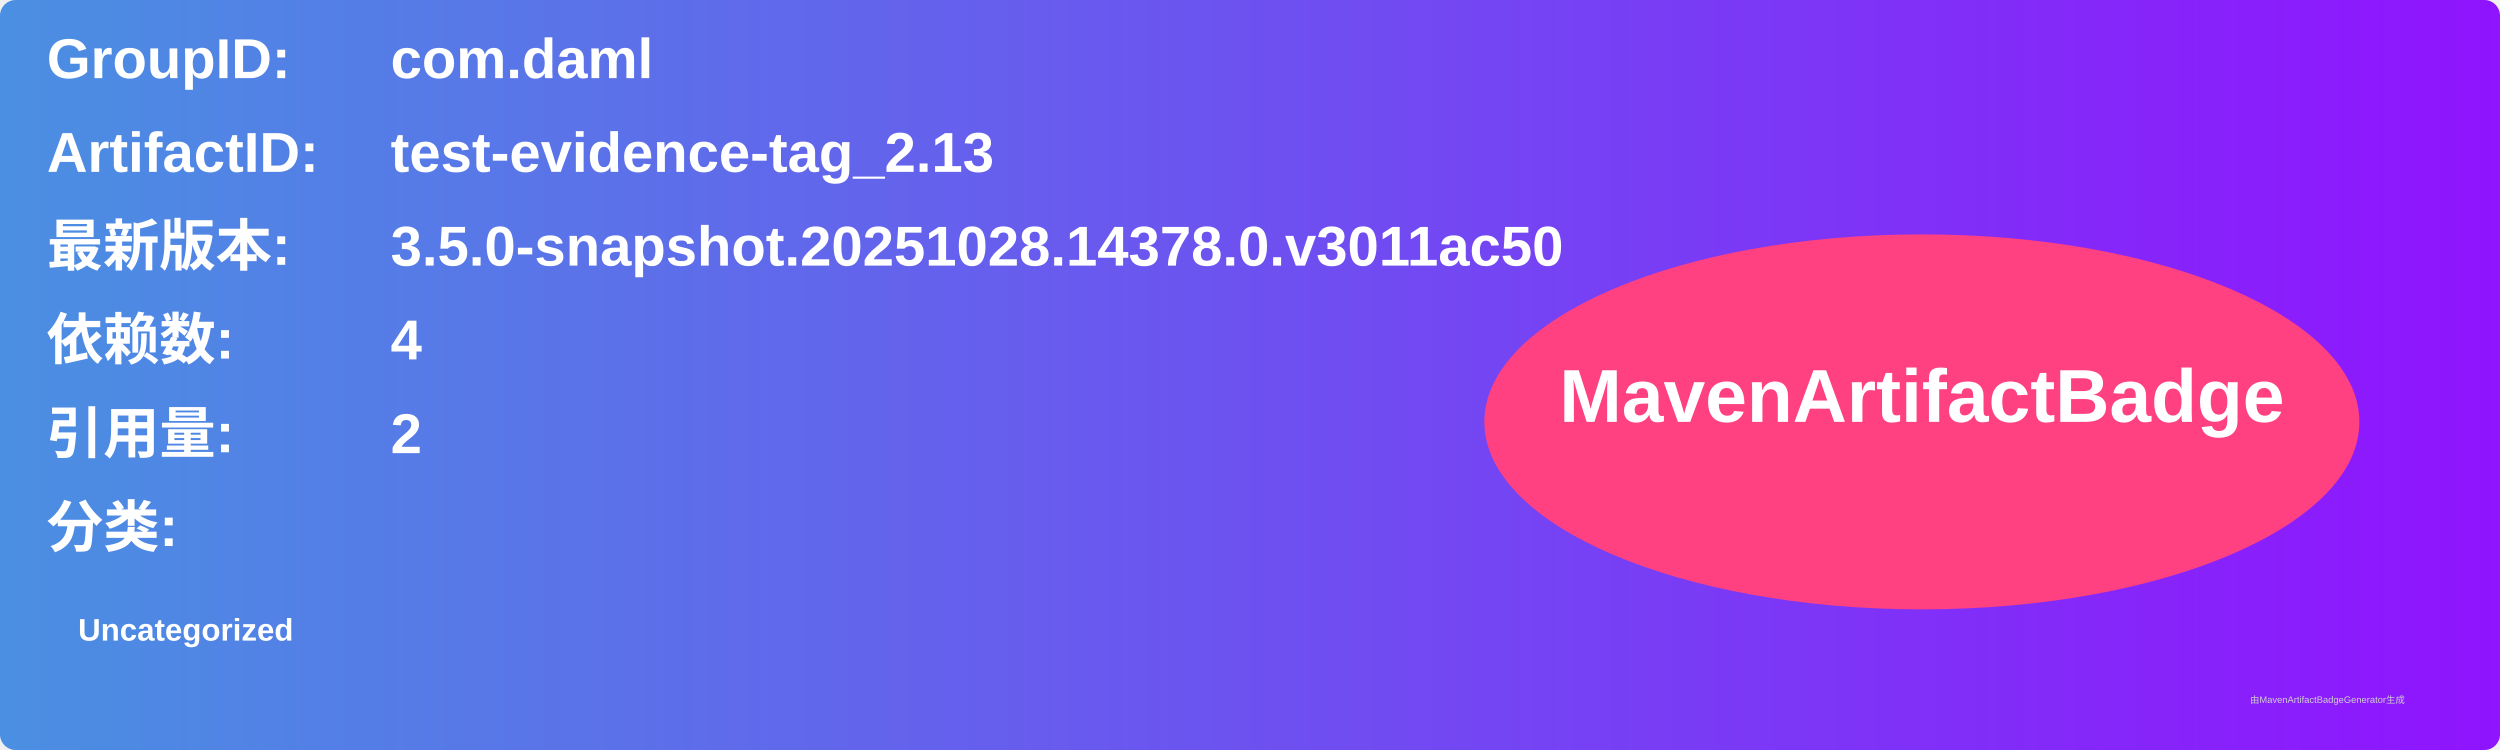
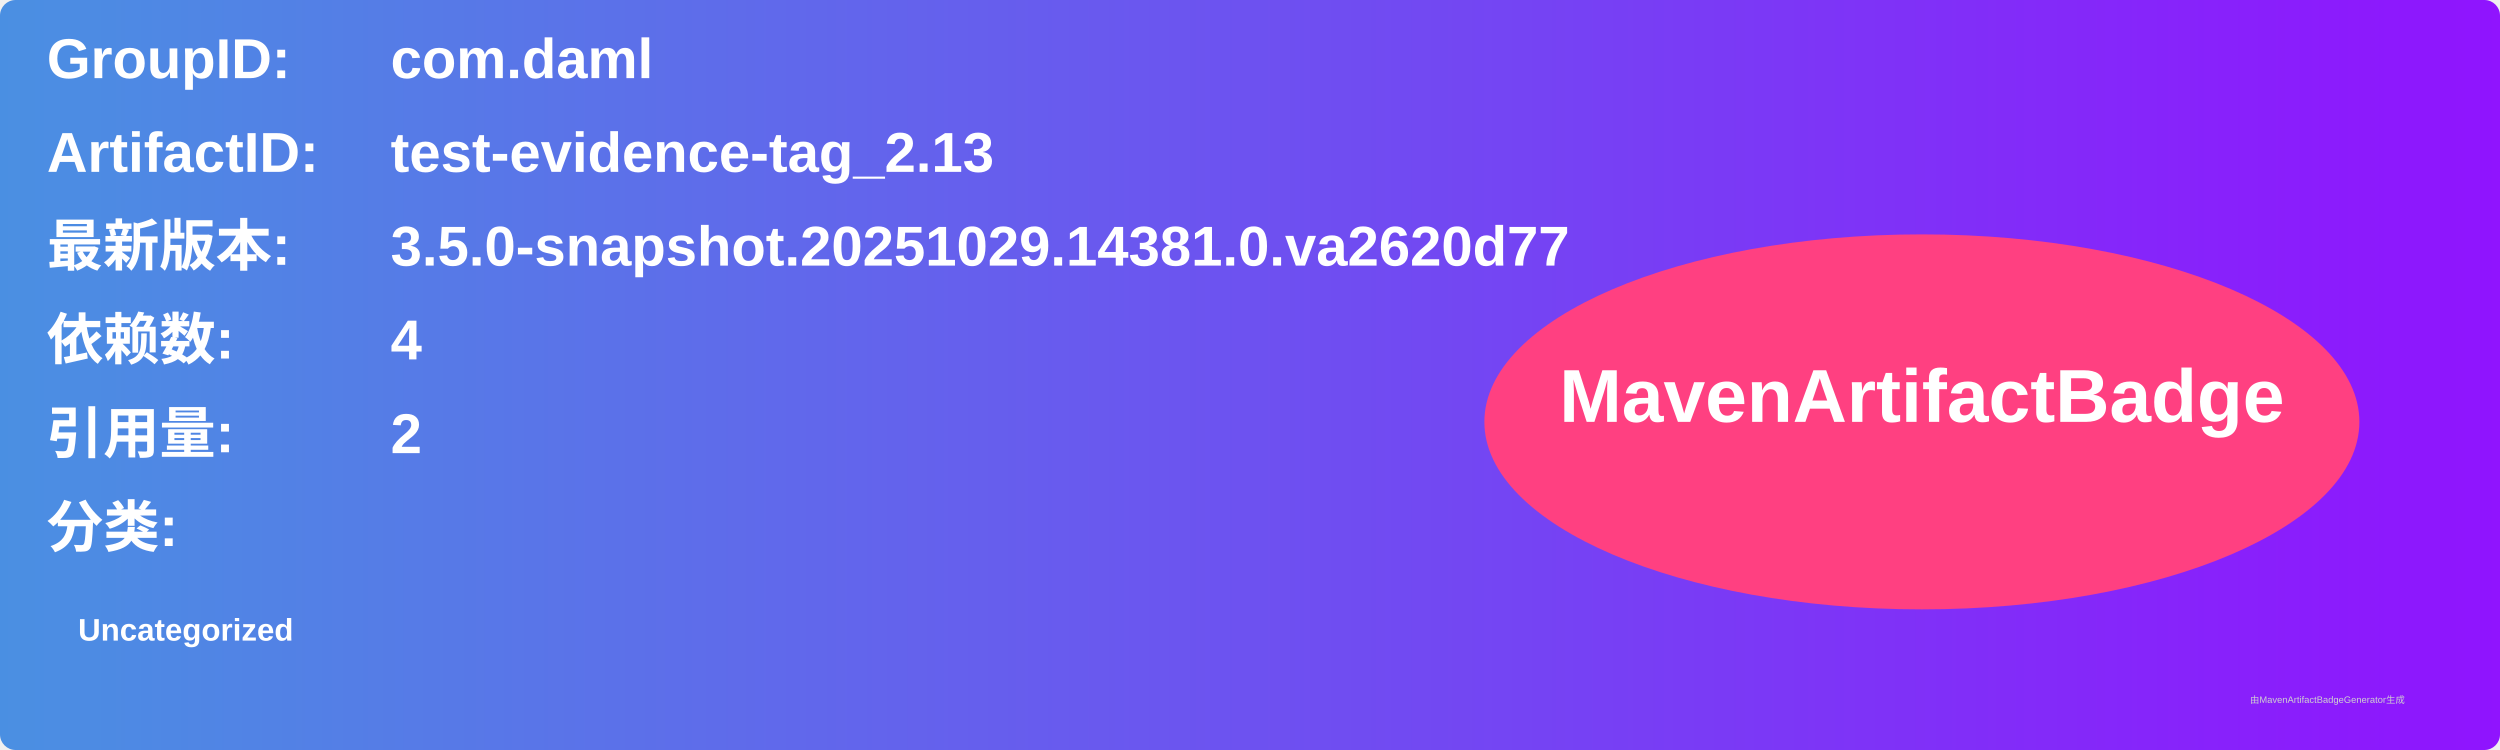
<svg xmlns="http://www.w3.org/2000/svg" width="800" height="240" viewBox="0 0 800 240">
  <linearGradient id="grad" x1="0%" y1="0%" x2="100%" y2="0%">
    <stop offset="0%" stop-color="#4a90e2" />
    <stop offset="100%" stop-color="#9013fe" />
  </linearGradient>
  <rect width="100%" height="100%" rx="5" ry="5" fill="url(#grad)" />
  <g transform="translate(15, 15)">
    <text x="0" y="10" font-family="Arial" font-size="18" fill="white" font-weight="bold" width="260">GroupID:</text>
    <text x="110" y="10" font-family="Arial" font-size="18" fill="white" font-weight="bold" width="460">com.daml</text>
    <text x="0" y="40" font-family="Arial" font-size="18" fill="white" font-weight="bold" width="260">ArtifactID:</text>
    <text x="110" y="40" font-family="Arial" font-size="18" fill="white" font-weight="bold" width="460">test-evidence-tag_2.13</text>
    <text x="0" y="70" font-family="Arial" font-size="18" fill="white" font-weight="bold">最新版本:</text>
    <text x="110" y="70" font-family="Arial" font-size="18" fill="white" font-weight="bold">
-       <tspan font-weight="bold">3.5.0-snapshot.20251028.14378.0.v3011ac50</tspan>
+       <tspan font-weight="bold">3.5.0-snapshot.20251029.14381.0.va2620d77</tspan>
    </text>
    <text x="0" y="100" font-family="Arial" font-size="18" fill="white" font-weight="bold">依赖数: </text>
    <text x="110" y="100" font-family="Arial" font-size="18" fill="white">
      <tspan font-weight="bold">4</tspan>
    </text>
    <text x="0" y="130" font-family="Arial" font-size="18" fill="white" font-weight="bold">引用量: </text>
    <text x="110" y="130" font-family="Arial" font-size="18" fill="white">
      <tspan font-weight="bold">2</tspan>
    </text>
    <text x="0" y="160" font-family="Arial" font-size="18" fill="white" font-weight="bold">分类:</text>
    <text x="10" y="190" font-family="Arial" font-size="10" fill="white">
      <tspan font-weight="bold">Uncategorized</tspan>
    </text>
    <ellipse cx="600" cy="120" rx="140" ry="60" fill="#ff4081" />
    <text x="600" y="120" text-anchor="middle" font-family="Arial" font-size="24" fill="white" font-weight="bold">MavenArtifactBadge</text>
  </g>
  <text x="720" y="225" font-family="Arial" font-size="3" fill="#d0d0d0">由MavenArtifactBadgeGenerator生成</text>
</svg>
